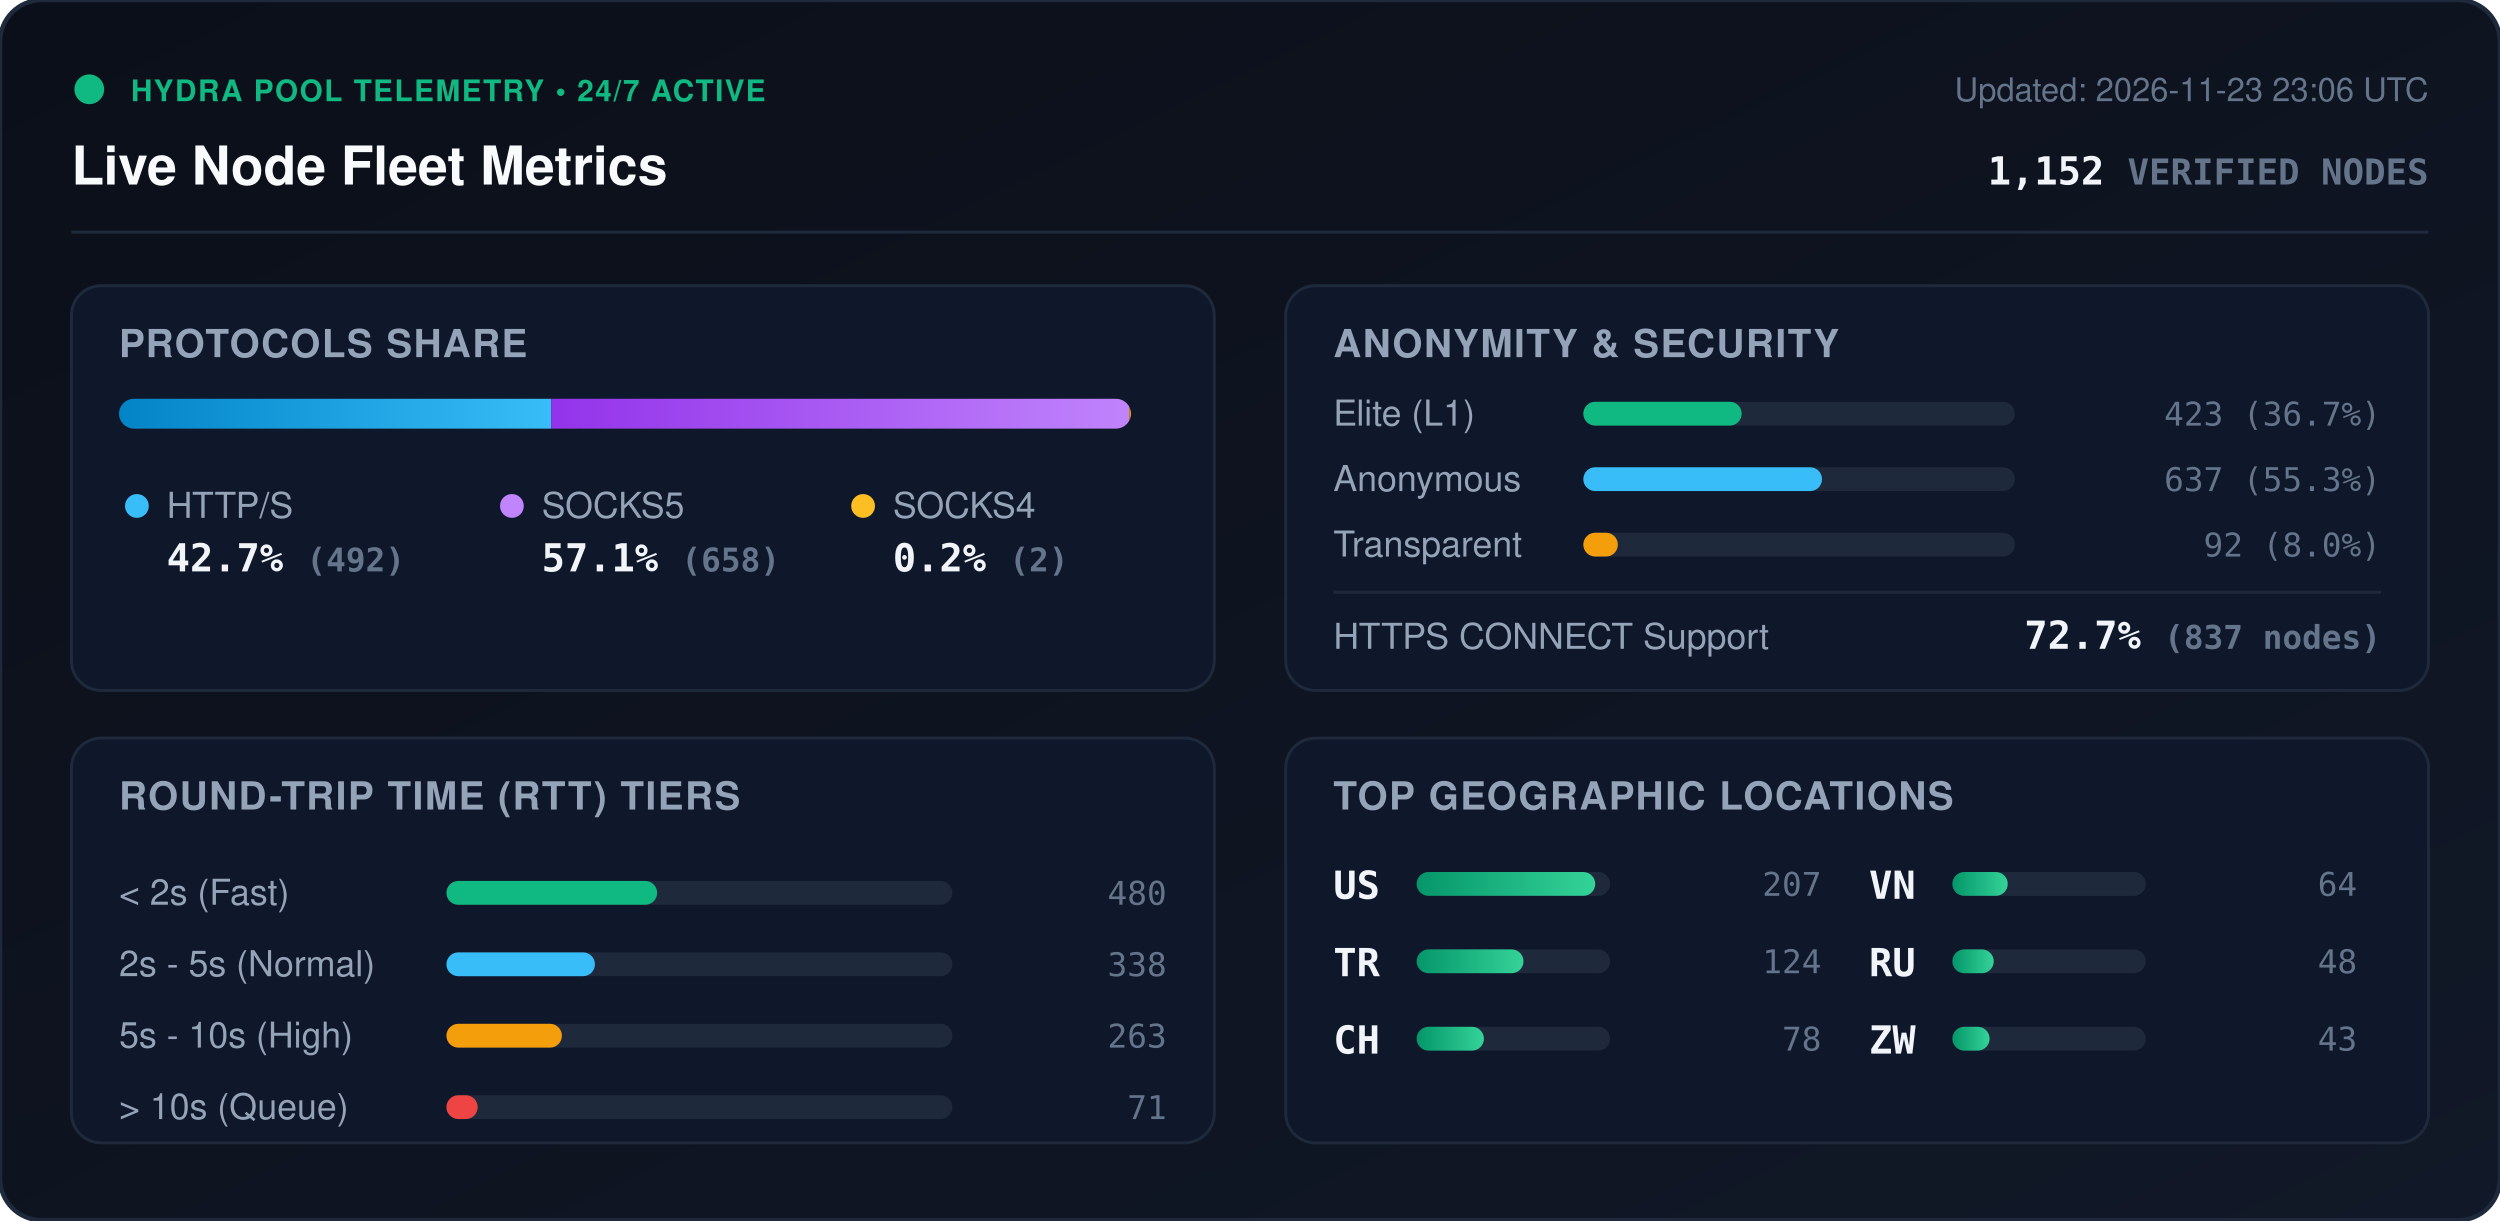
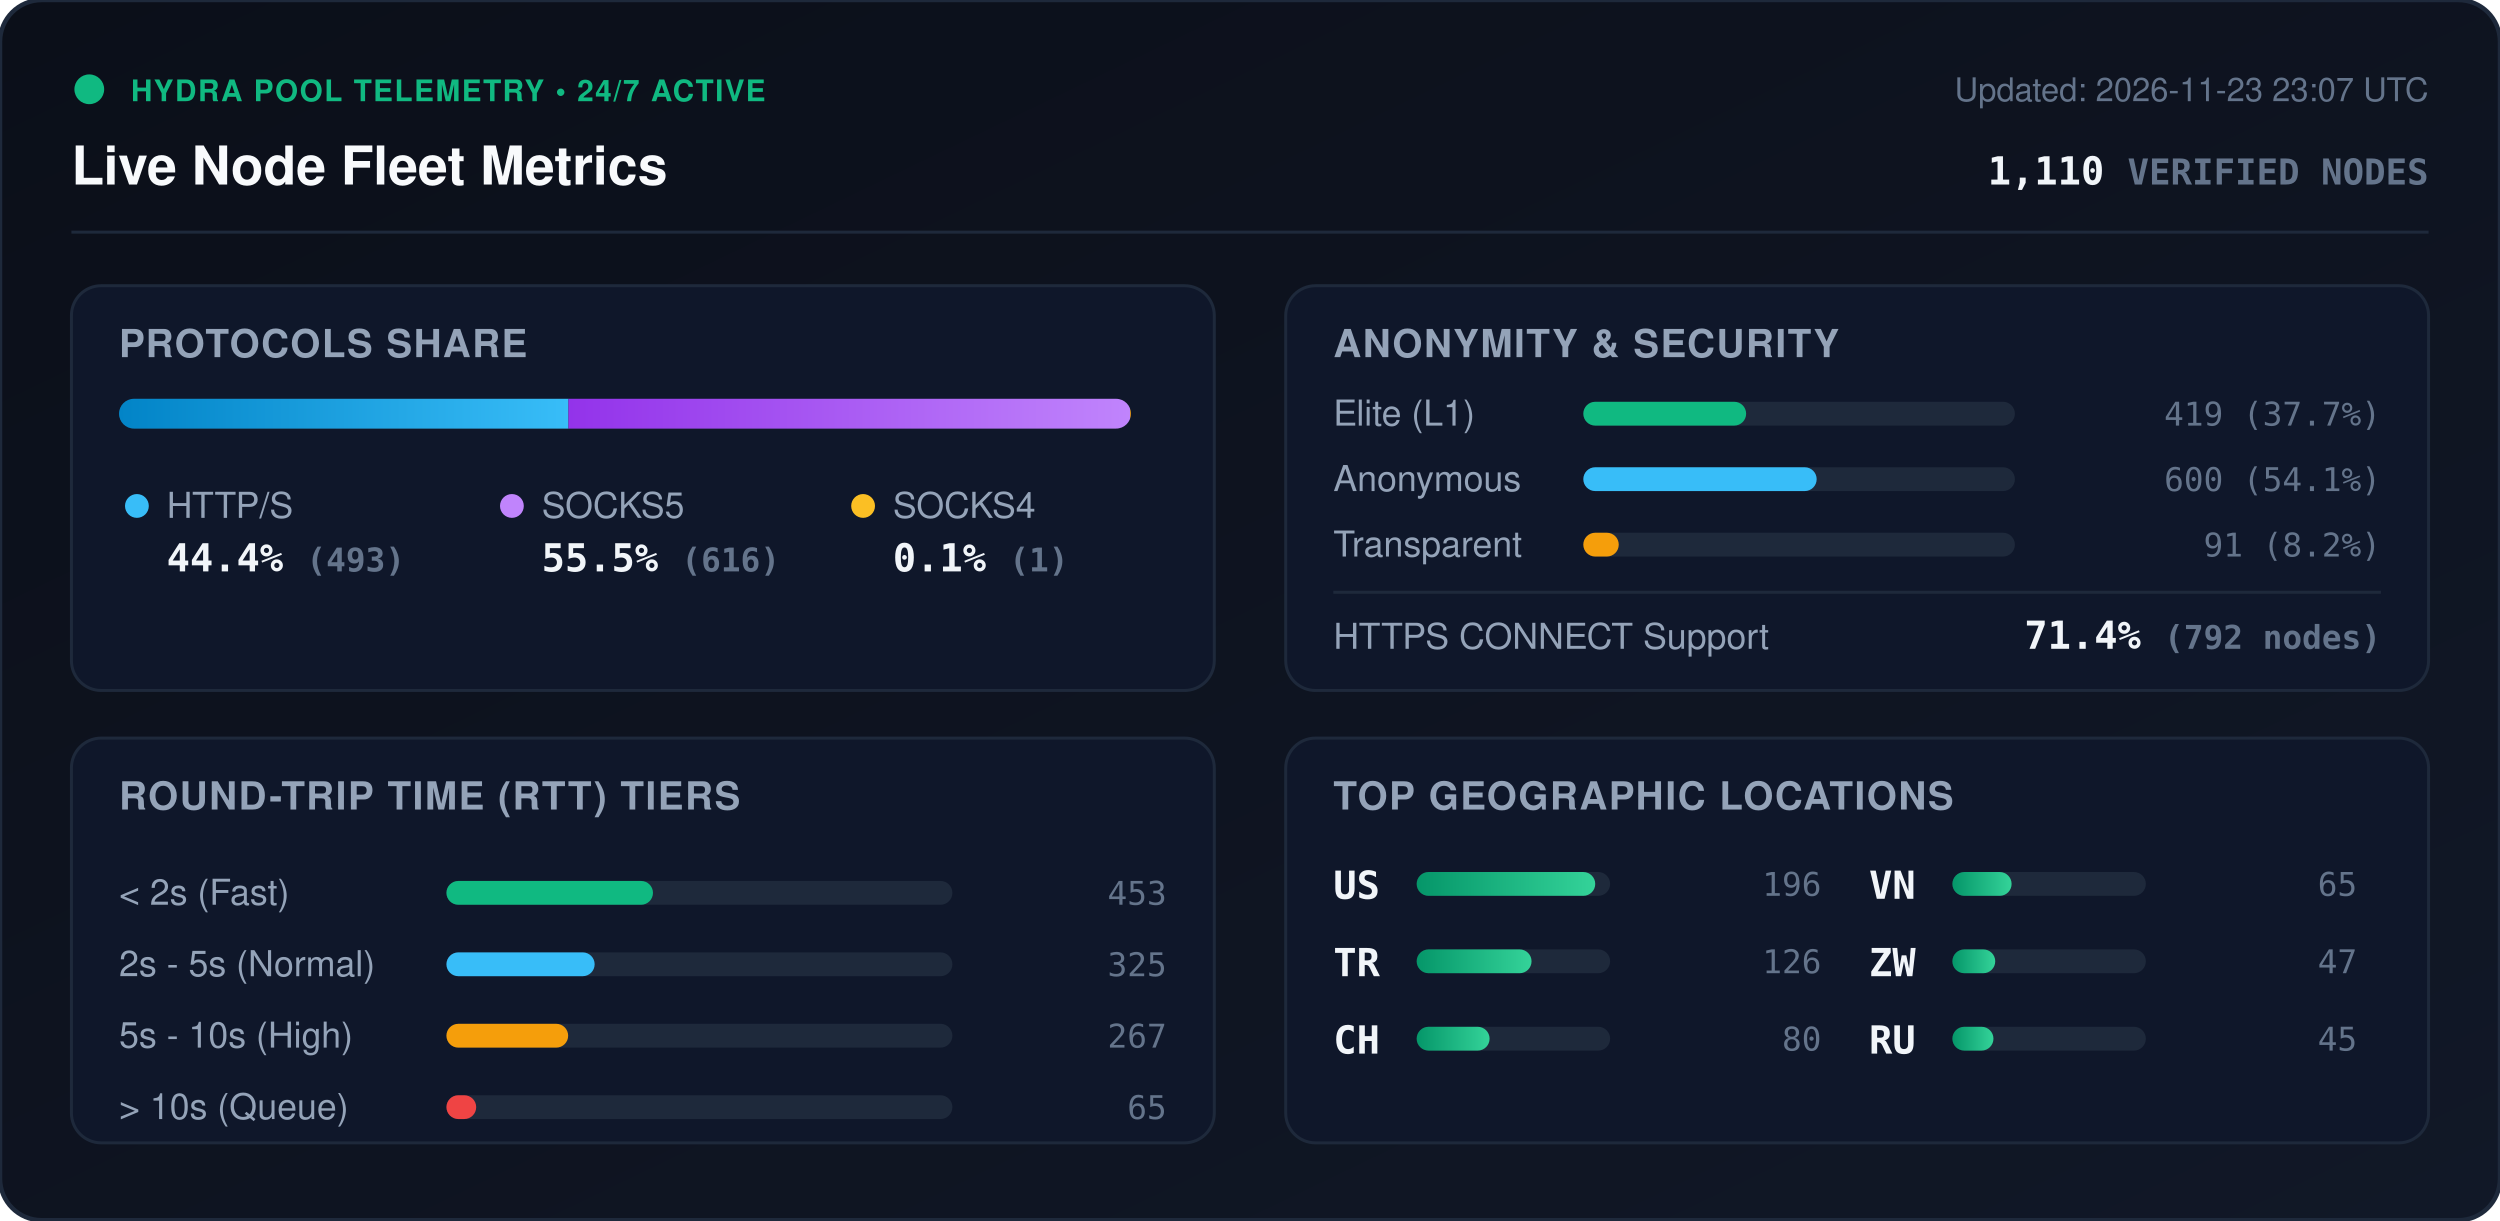
<svg xmlns="http://www.w3.org/2000/svg" viewBox="0 0 840 410" width="840" height="410" style="max-width: 100%; height: auto;">
  <defs>
    <linearGradient id="bg" x1="0%" y1="0%" x2="100%" y2="100%">
      <stop offset="0%" stop-color="#0b0f19" />
      <stop offset="100%" stop-color="#111827" />
    </linearGradient>
    <linearGradient id="bar-http" x1="0%" y1="0%" x2="100%" y2="0%">
      <stop offset="0%" stop-color="#0284c7" />
      <stop offset="100%" stop-color="#38bdf8" />
    </linearGradient>
    <linearGradient id="bar-socks5" x1="0%" y1="0%" x2="100%" y2="0%">
      <stop offset="0%" stop-color="#9333ea" />
      <stop offset="100%" stop-color="#c084fc" />
    </linearGradient>
    <linearGradient id="bar-socks4" x1="0%" y1="0%" x2="100%" y2="0%">
      <stop offset="0%" stop-color="#d97706" />
      <stop offset="100%" stop-color="#fbbf24" />
    </linearGradient>
    <linearGradient id="bar-green" x1="0%" y1="0%" x2="100%" y2="0%">
      <stop offset="0%" stop-color="#059669" />
      <stop offset="100%" stop-color="#34d399" />
    </linearGradient>
    <clipPath id="prog-track-clip">
      <rect width="340.0" height="10" rx="5" />
    </clipPath>
    <style>
      .title { font: 700 18px -apple-system, BlinkMacSystemFont, 'Segoe UI', Helvetica, Arial, sans-serif; fill: #f8fafc; }
      .sub { font: 500 11px -apple-system, BlinkMacSystemFont, 'Segoe UI', Helvetica, Arial, sans-serif; fill: #64748b; }
      .section-hdr { font: 600 13px -apple-system, BlinkMacSystemFont, 'Segoe UI', Helvetica, Arial, sans-serif; fill: #94a3b8; letter-spacing: 0.5px; }
      .metric-val { font: 700 13px -apple-system, BlinkMacSystemFont, 'Segoe UI', Helvetica, Arial, sans-serif; fill: #f1f5f9; }
      .metric-lbl { font: 500 12px -apple-system, BlinkMacSystemFont, 'Segoe UI', Helvetica, Arial, sans-serif; fill: #94a3b8; }
      .badge-txt { font: 700 10px -apple-system, BlinkMacSystemFont, 'Segoe UI', Helvetica, Arial, sans-serif; fill: #10b981; letter-spacing: 0.5px; }
      .mono { font-family: ui-monospace, SFMono-Regular, Menlo, Monaco, Consolas, monospace; }
      .pulse { animation: beacon 2s infinite ease-in-out; }
      @keyframes beacon { 0%, 100% { opacity: 1; } 50% { opacity: 0.35; } }
    </style>
  </defs>
  <rect width="840" height="410" rx="14" fill="url(#bg)" stroke="#1e293b" stroke-width="1.5" />
  <g transform="translate(24, 24)">
    <circle cx="6" cy="6" r="5" fill="#10b981" class="pulse" />
    <text x="20" y="10" class="badge-txt">HYDRA POOL TELEMETRY • 24/7 ACTIVE</text>
    <text x="0" y="38" class="title">Live Node Fleet Metrics</text>
-     <text x="792" y="10" text-anchor="end" class="sub">Updated: 2026-11-23 23:06 UTC</text>
-     <text x="792" y="38" text-anchor="end" class="metric-val mono" fill="#38bdf8">1,152 <tspan font-size="12" fill="#64748b">VERIFIED NODES</tspan>
+     <text x="792" y="10" text-anchor="end" class="sub">Updated: 2026-11-23 23:07 UTC</text>
+     <text x="792" y="38" text-anchor="end" class="metric-val mono" fill="#38bdf8">1,110 <tspan font-size="12" fill="#64748b">VERIFIED NODES</tspan>
    </text>
  </g>
  <line x1="24" y1="78" x2="816" y2="78" stroke="#1e293b" stroke-width="1" />
  <g transform="translate(24, 96)">
    <rect width="384" height="136" rx="10" fill="#0f172a" stroke="#1e293b" />
    <text x="16" y="24" class="section-hdr">PROTOCOLS SHARE</text>
    <g transform="translate(16, 38)">
      <rect width="340.0" height="10" rx="5" fill="#1e293b" />
      <g clip-path="url(#prog-track-clip)">
-         <rect x="0" width="145.2" height="10" fill="url(#bar-http)" />
-         <rect x="145.2" width="194.2" height="10" fill="url(#bar-socks5)" />
-         <rect x="339.4" width="0.6" height="10" fill="url(#bar-socks4)" />
+         <rect x="0" width="151.0" height="10" fill="url(#bar-http)" />
+         <rect x="151.0" width="188.7" height="10" fill="url(#bar-socks5)" />
+         <rect x="339.7" width="0.3" height="10" fill="url(#bar-socks4)" />
      </g>
    </g>
    <g transform="translate(16, 68)">
      <circle cx="6" cy="6" r="4" fill="#38bdf8" />
      <text x="16" y="10" class="metric-lbl">HTTP/S</text>
-       <text x="16" y="28" class="metric-val mono">42.7% <tspan font-size="11" fill="#64748b">(492)</tspan>
+       <text x="16" y="28" class="metric-val mono">44.4% <tspan font-size="11" fill="#64748b">(493)</tspan>
      </text>
      <circle cx="132" cy="6" r="4" fill="#c084fc" />
      <text x="142" y="10" class="metric-lbl">SOCKS5</text>
-       <text x="142" y="28" class="metric-val mono">57.1% <tspan font-size="11" fill="#64748b">(658)</tspan>
+       <text x="142" y="28" class="metric-val mono">55.5% <tspan font-size="11" fill="#64748b">(616)</tspan>
      </text>
      <circle cx="250" cy="6" r="4" fill="#fbbf24" />
      <text x="260" y="10" class="metric-lbl">SOCKS4</text>
-       <text x="260" y="28" class="metric-val mono">0.2% <tspan font-size="11" fill="#64748b">(2)</tspan>
+       <text x="260" y="28" class="metric-val mono">0.1% <tspan font-size="11" fill="#64748b">(1)</tspan>
      </text>
    </g>
  </g>
  <g transform="translate(432, 96)">
    <rect width="384" height="136" rx="10" fill="#0f172a" stroke="#1e293b" />
    <text x="16" y="24" class="section-hdr">ANONYMITY &amp; SECURITY</text>
    <text x="16" y="47" class="metric-lbl">Elite (L1)</text>
    <rect x="100" y="39" width="145.0" height="8" rx="4" fill="#1e293b" />
-     <rect x="100" y="39" width="53.2" height="8" rx="4" fill="#10b981" />
-     <text x="368" y="47" text-anchor="end" class="mono sub" fill="#e2e8f0">423 (36.7%)</text>
+     <rect x="100" y="39" width="54.7" height="8" rx="4" fill="#10b981" />
+     <text x="368" y="47" text-anchor="end" class="mono sub" fill="#e2e8f0">419 (37.7%)</text>
    <text x="16" y="69" class="metric-lbl">Anonymous</text>
    <rect x="100" y="61" width="145.0" height="8" rx="4" fill="#1e293b" />
-     <rect x="100" y="61" width="80.2" height="8" rx="4" fill="#38bdf8" />
-     <text x="368" y="69" text-anchor="end" class="mono sub" fill="#e2e8f0">637 (55.3%)</text>
+     <rect x="100" y="61" width="78.4" height="8" rx="4" fill="#38bdf8" />
+     <text x="368" y="69" text-anchor="end" class="mono sub" fill="#e2e8f0">600 (54.1%)</text>
    <text x="16" y="91" class="metric-lbl">Transparent</text>
    <rect x="100" y="83" width="145.0" height="8" rx="4" fill="#1e293b" />
-     <rect x="100" y="83" width="11.6" height="8" rx="4" fill="#f59e0b" />
-     <text x="368" y="91" text-anchor="end" class="mono sub" fill="#e2e8f0">92 (8.0%)</text>
+     <rect x="100" y="83" width="11.9" height="8" rx="4" fill="#f59e0b" />
+     <text x="368" y="91" text-anchor="end" class="mono sub" fill="#e2e8f0">91 (8.2%)</text>
    <line x1="16" y1="103" x2="368" y2="103" stroke="#1e293b" stroke-width="1" />
    <text x="16" y="122" class="metric-lbl">HTTPS CONNECT Support</text>
-     <text x="368" y="122" text-anchor="end" class="metric-val mono" fill="#34d399">72.7% <tspan font-size="11" fill="#64748b">(837 nodes)</tspan>
+     <text x="368" y="122" text-anchor="end" class="metric-val mono" fill="#34d399">71.4% <tspan font-size="11" fill="#64748b">(792 nodes)</tspan>
    </text>
  </g>
  <g transform="translate(24, 248)">
    <rect width="384" height="136" rx="10" fill="#0f172a" stroke="#1e293b" />
    <text x="16" y="24" class="section-hdr">ROUND-TRIP TIME (RTT) TIERS</text>
    <g transform="translate(16, 42)">
      <text x="0" y="14" class="metric-lbl">&lt; 2s (Fast)</text>
      <rect x="110" y="6" width="170" height="8" rx="4" fill="#1e293b" />
-       <rect x="110" y="6" width="70.8" height="8" rx="4" fill="#10b981" />
-       <text x="352" y="14" text-anchor="end" class="mono sub">480</text>
+       <rect x="110" y="6" width="69.4" height="8" rx="4" fill="#10b981" />
+       <text x="352" y="14" text-anchor="end" class="mono sub">453</text>
      <text x="0" y="38" class="metric-lbl">2s - 5s (Normal)</text>
      <rect x="110" y="30" width="170" height="8" rx="4" fill="#1e293b" />
-       <rect x="110" y="30" width="49.9" height="8" rx="4" fill="#38bdf8" />
-       <text x="352" y="38" text-anchor="end" class="mono sub">338</text>
+       <rect x="110" y="30" width="49.8" height="8" rx="4" fill="#38bdf8" />
+       <text x="352" y="38" text-anchor="end" class="mono sub">325</text>
      <text x="0" y="62" class="metric-lbl">5s - 10s (High)</text>
      <rect x="110" y="54" width="170" height="8" rx="4" fill="#1e293b" />
-       <rect x="110" y="54" width="38.8" height="8" rx="4" fill="#f59e0b" />
-       <text x="352" y="62" text-anchor="end" class="mono sub">263</text>
+       <rect x="110" y="54" width="40.9" height="8" rx="4" fill="#f59e0b" />
+       <text x="352" y="62" text-anchor="end" class="mono sub">267</text>
      <text x="0" y="86" class="metric-lbl">&gt; 10s (Queue)</text>
      <rect x="110" y="78" width="170" height="8" rx="4" fill="#1e293b" />
-       <rect x="110" y="78" width="10.5" height="8" rx="4" fill="#ef4444" />
-       <text x="352" y="86" text-anchor="end" class="mono sub">71</text>
+       <rect x="110" y="78" width="10.0" height="8" rx="4" fill="#ef4444" />
+       <text x="352" y="86" text-anchor="end" class="mono sub">65</text>
    </g>
  </g>
  <g transform="translate(432, 248)">
    <rect width="384" height="136" rx="10" fill="#0f172a" stroke="#1e293b" />
    <text x="16" y="24" class="section-hdr">TOP GEOGRAPHIC LOCATIONS</text>
    <g transform="translate(16, 42)">
      <g transform="translate(0, 0)">
        <text x="0" y="12" class="mono metric-val" font-size="12">US</text>
        <rect x="28" y="3" width="65" height="8" rx="4" fill="#1e293b" />
        <rect x="28" y="3" width="60.0" height="8" rx="4" fill="url(#bar-green)" />
-         <text x="164" y="11" text-anchor="end" class="mono sub">207</text>
+         <text x="164" y="11" text-anchor="end" class="mono sub">196</text>
      </g>
      <g transform="translate(0, 26)">
        <text x="0" y="12" class="mono metric-val" font-size="12">TR</text>
        <rect x="28" y="3" width="65" height="8" rx="4" fill="#1e293b" />
-         <rect x="28" y="3" width="35.9" height="8" rx="4" fill="url(#bar-green)" />
-         <text x="164" y="11" text-anchor="end" class="mono sub">124</text>
+         <rect x="28" y="3" width="38.6" height="8" rx="4" fill="url(#bar-green)" />
+         <text x="164" y="11" text-anchor="end" class="mono sub">126</text>
      </g>
      <g transform="translate(0, 52)">
        <text x="0" y="12" class="mono metric-val" font-size="12">CH</text>
        <rect x="28" y="3" width="65" height="8" rx="4" fill="#1e293b" />
-         <rect x="28" y="3" width="22.6" height="8" rx="4" fill="url(#bar-green)" />
-         <text x="164" y="11" text-anchor="end" class="mono sub">78</text>
+         <rect x="28" y="3" width="24.5" height="8" rx="4" fill="url(#bar-green)" />
+         <text x="164" y="11" text-anchor="end" class="mono sub">80</text>
      </g>
      <g transform="translate(180, 0)">
        <text x="0" y="12" class="mono metric-val" font-size="12">VN</text>
        <rect x="28" y="3" width="65" height="8" rx="4" fill="#1e293b" />
-         <rect x="28" y="3" width="18.6" height="8" rx="4" fill="url(#bar-green)" />
-         <text x="164" y="11" text-anchor="end" class="mono sub">64</text>
+         <rect x="28" y="3" width="19.9" height="8" rx="4" fill="url(#bar-green)" />
+         <text x="164" y="11" text-anchor="end" class="mono sub">65</text>
      </g>
      <g transform="translate(180, 26)">
+         <text x="0" y="12" class="mono metric-val" font-size="12">ZW</text>
+         <rect x="28" y="3" width="65" height="8" rx="4" fill="#1e293b" />
+         <rect x="28" y="3" width="14.4" height="8" rx="4" fill="url(#bar-green)" />
+         <text x="164" y="11" text-anchor="end" class="mono sub">47</text>
+       </g>
+       <g transform="translate(180, 52)">
        <text x="0" y="12" class="mono metric-val" font-size="12">RU</text>
        <rect x="28" y="3" width="65" height="8" rx="4" fill="#1e293b" />
-         <rect x="28" y="3" width="13.9" height="8" rx="4" fill="url(#bar-green)" />
-         <text x="164" y="11" text-anchor="end" class="mono sub">48</text>
-       </g>
-       <g transform="translate(180, 52)">
-         <text x="0" y="12" class="mono metric-val" font-size="12">ZW</text>
-         <rect x="28" y="3" width="65" height="8" rx="4" fill="#1e293b" />
-         <rect x="28" y="3" width="12.5" height="8" rx="4" fill="url(#bar-green)" />
-         <text x="164" y="11" text-anchor="end" class="mono sub">43</text>
+         <rect x="28" y="3" width="13.8" height="8" rx="4" fill="url(#bar-green)" />
+         <text x="164" y="11" text-anchor="end" class="mono sub">45</text>
      </g>
    </g>
  </g>
</svg>
